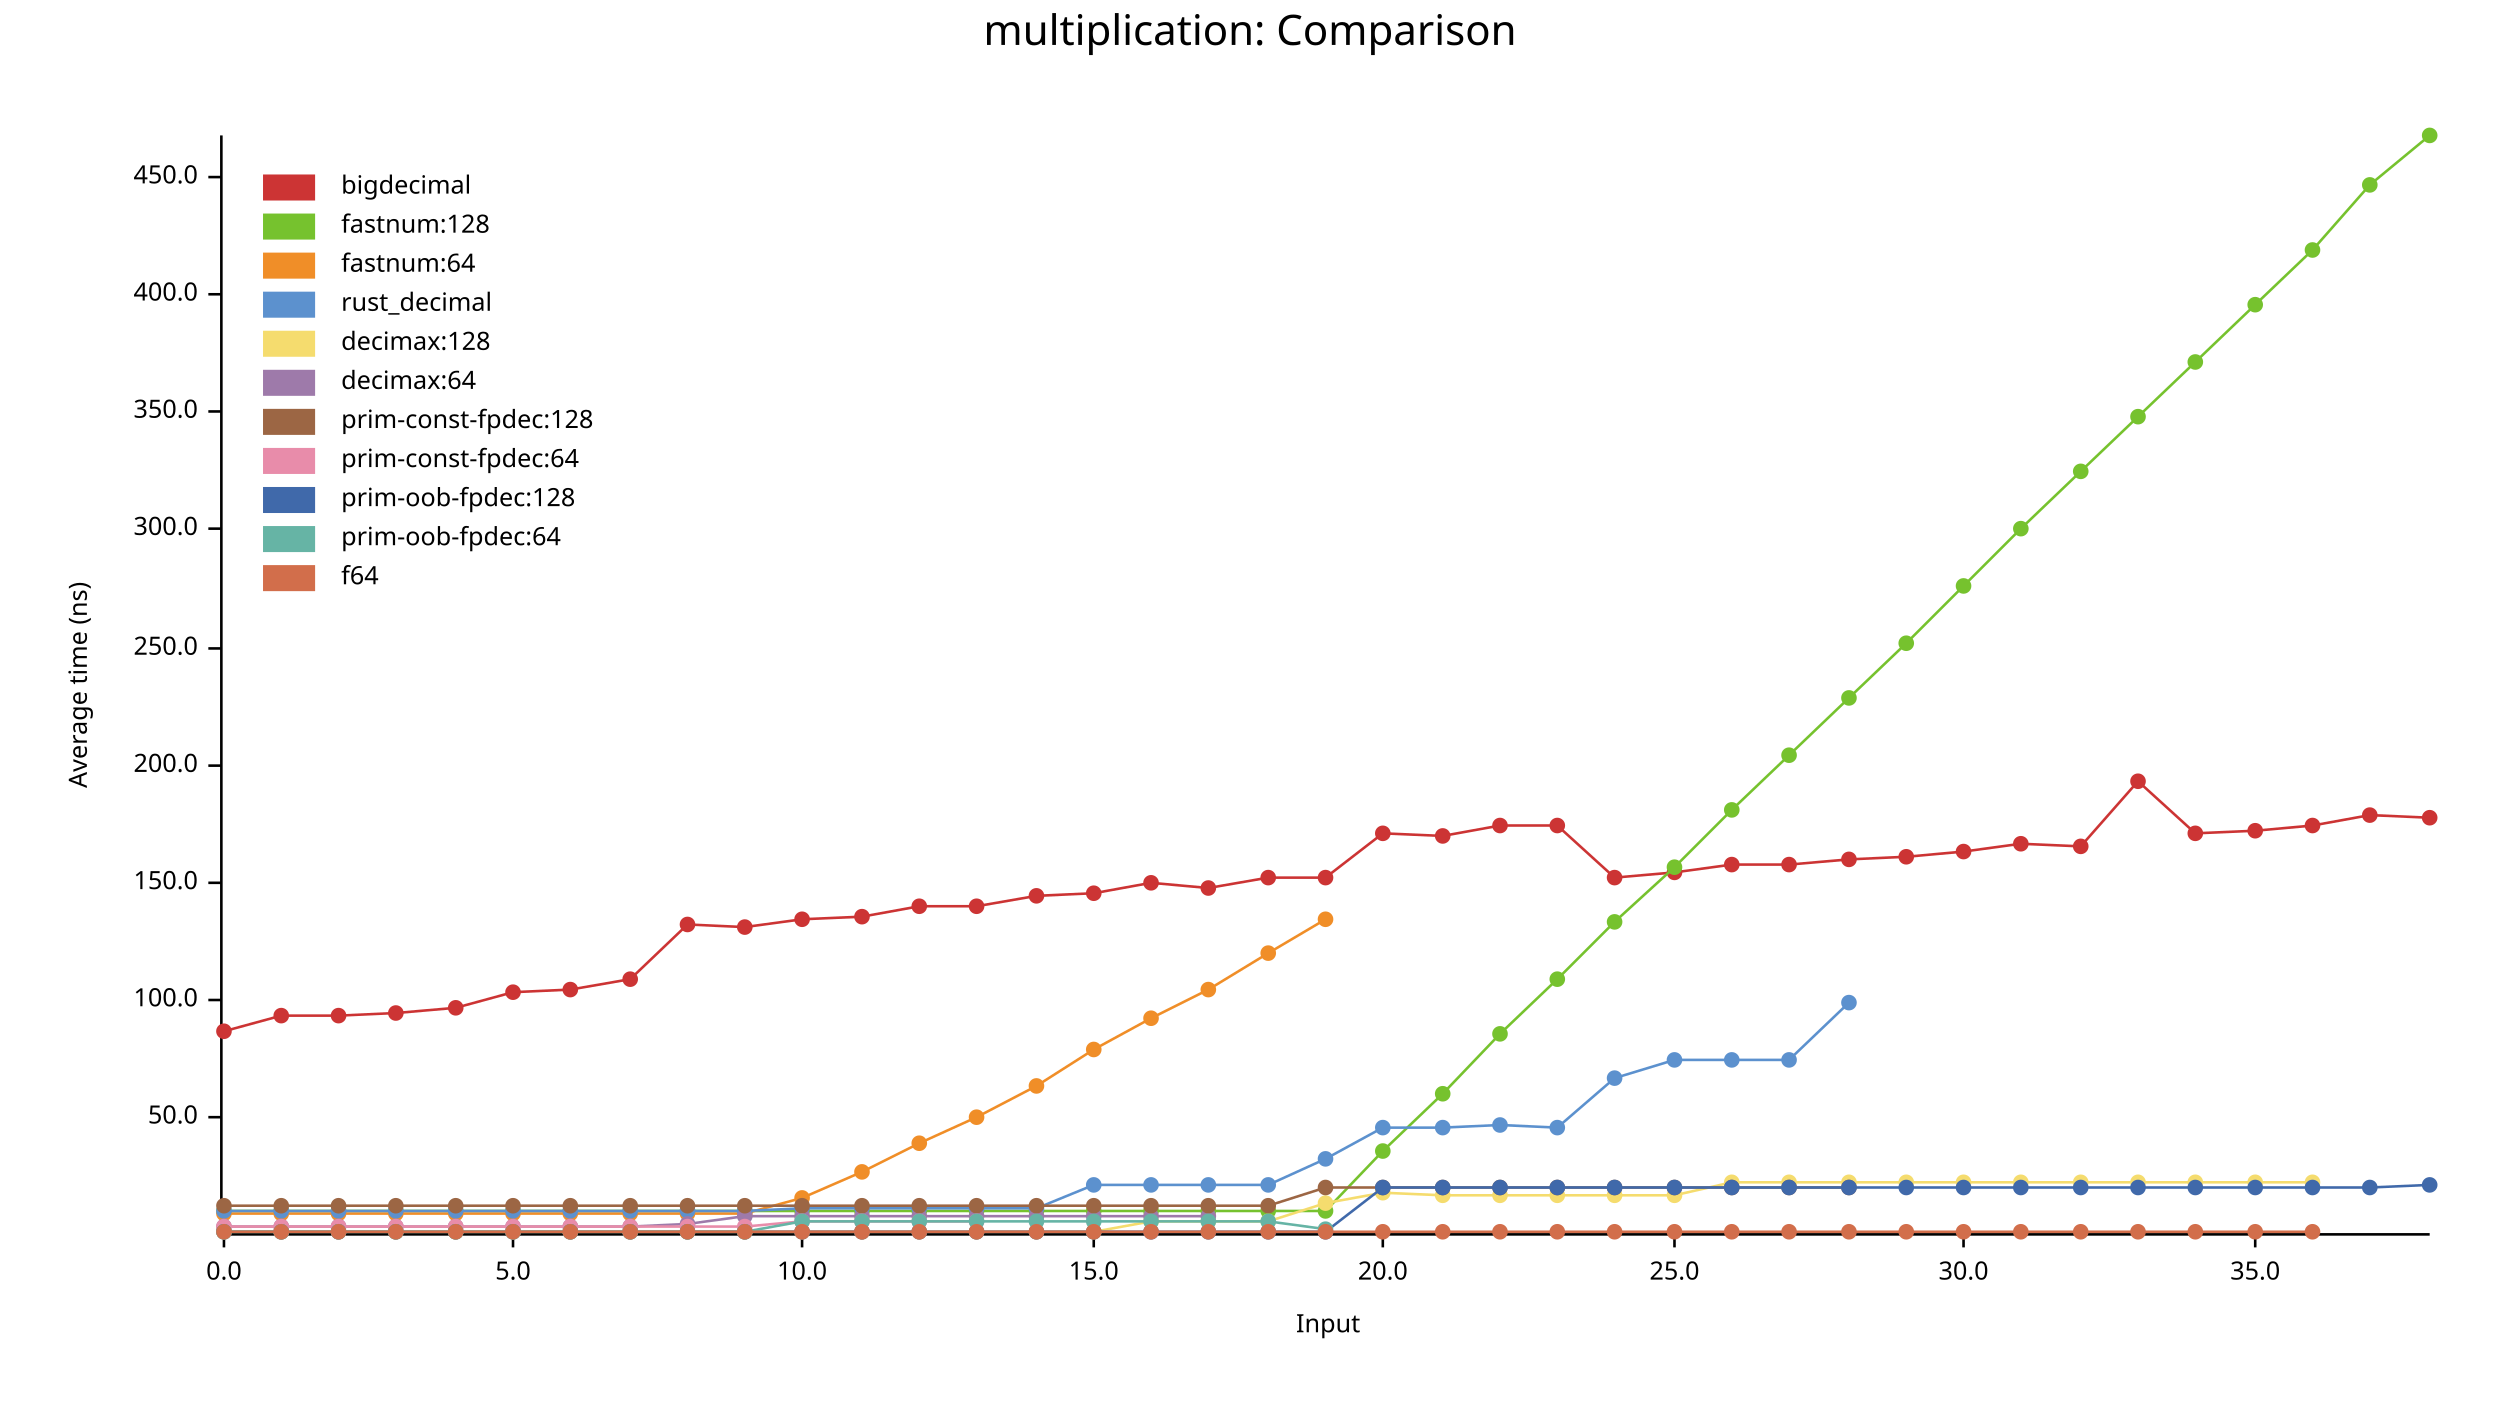
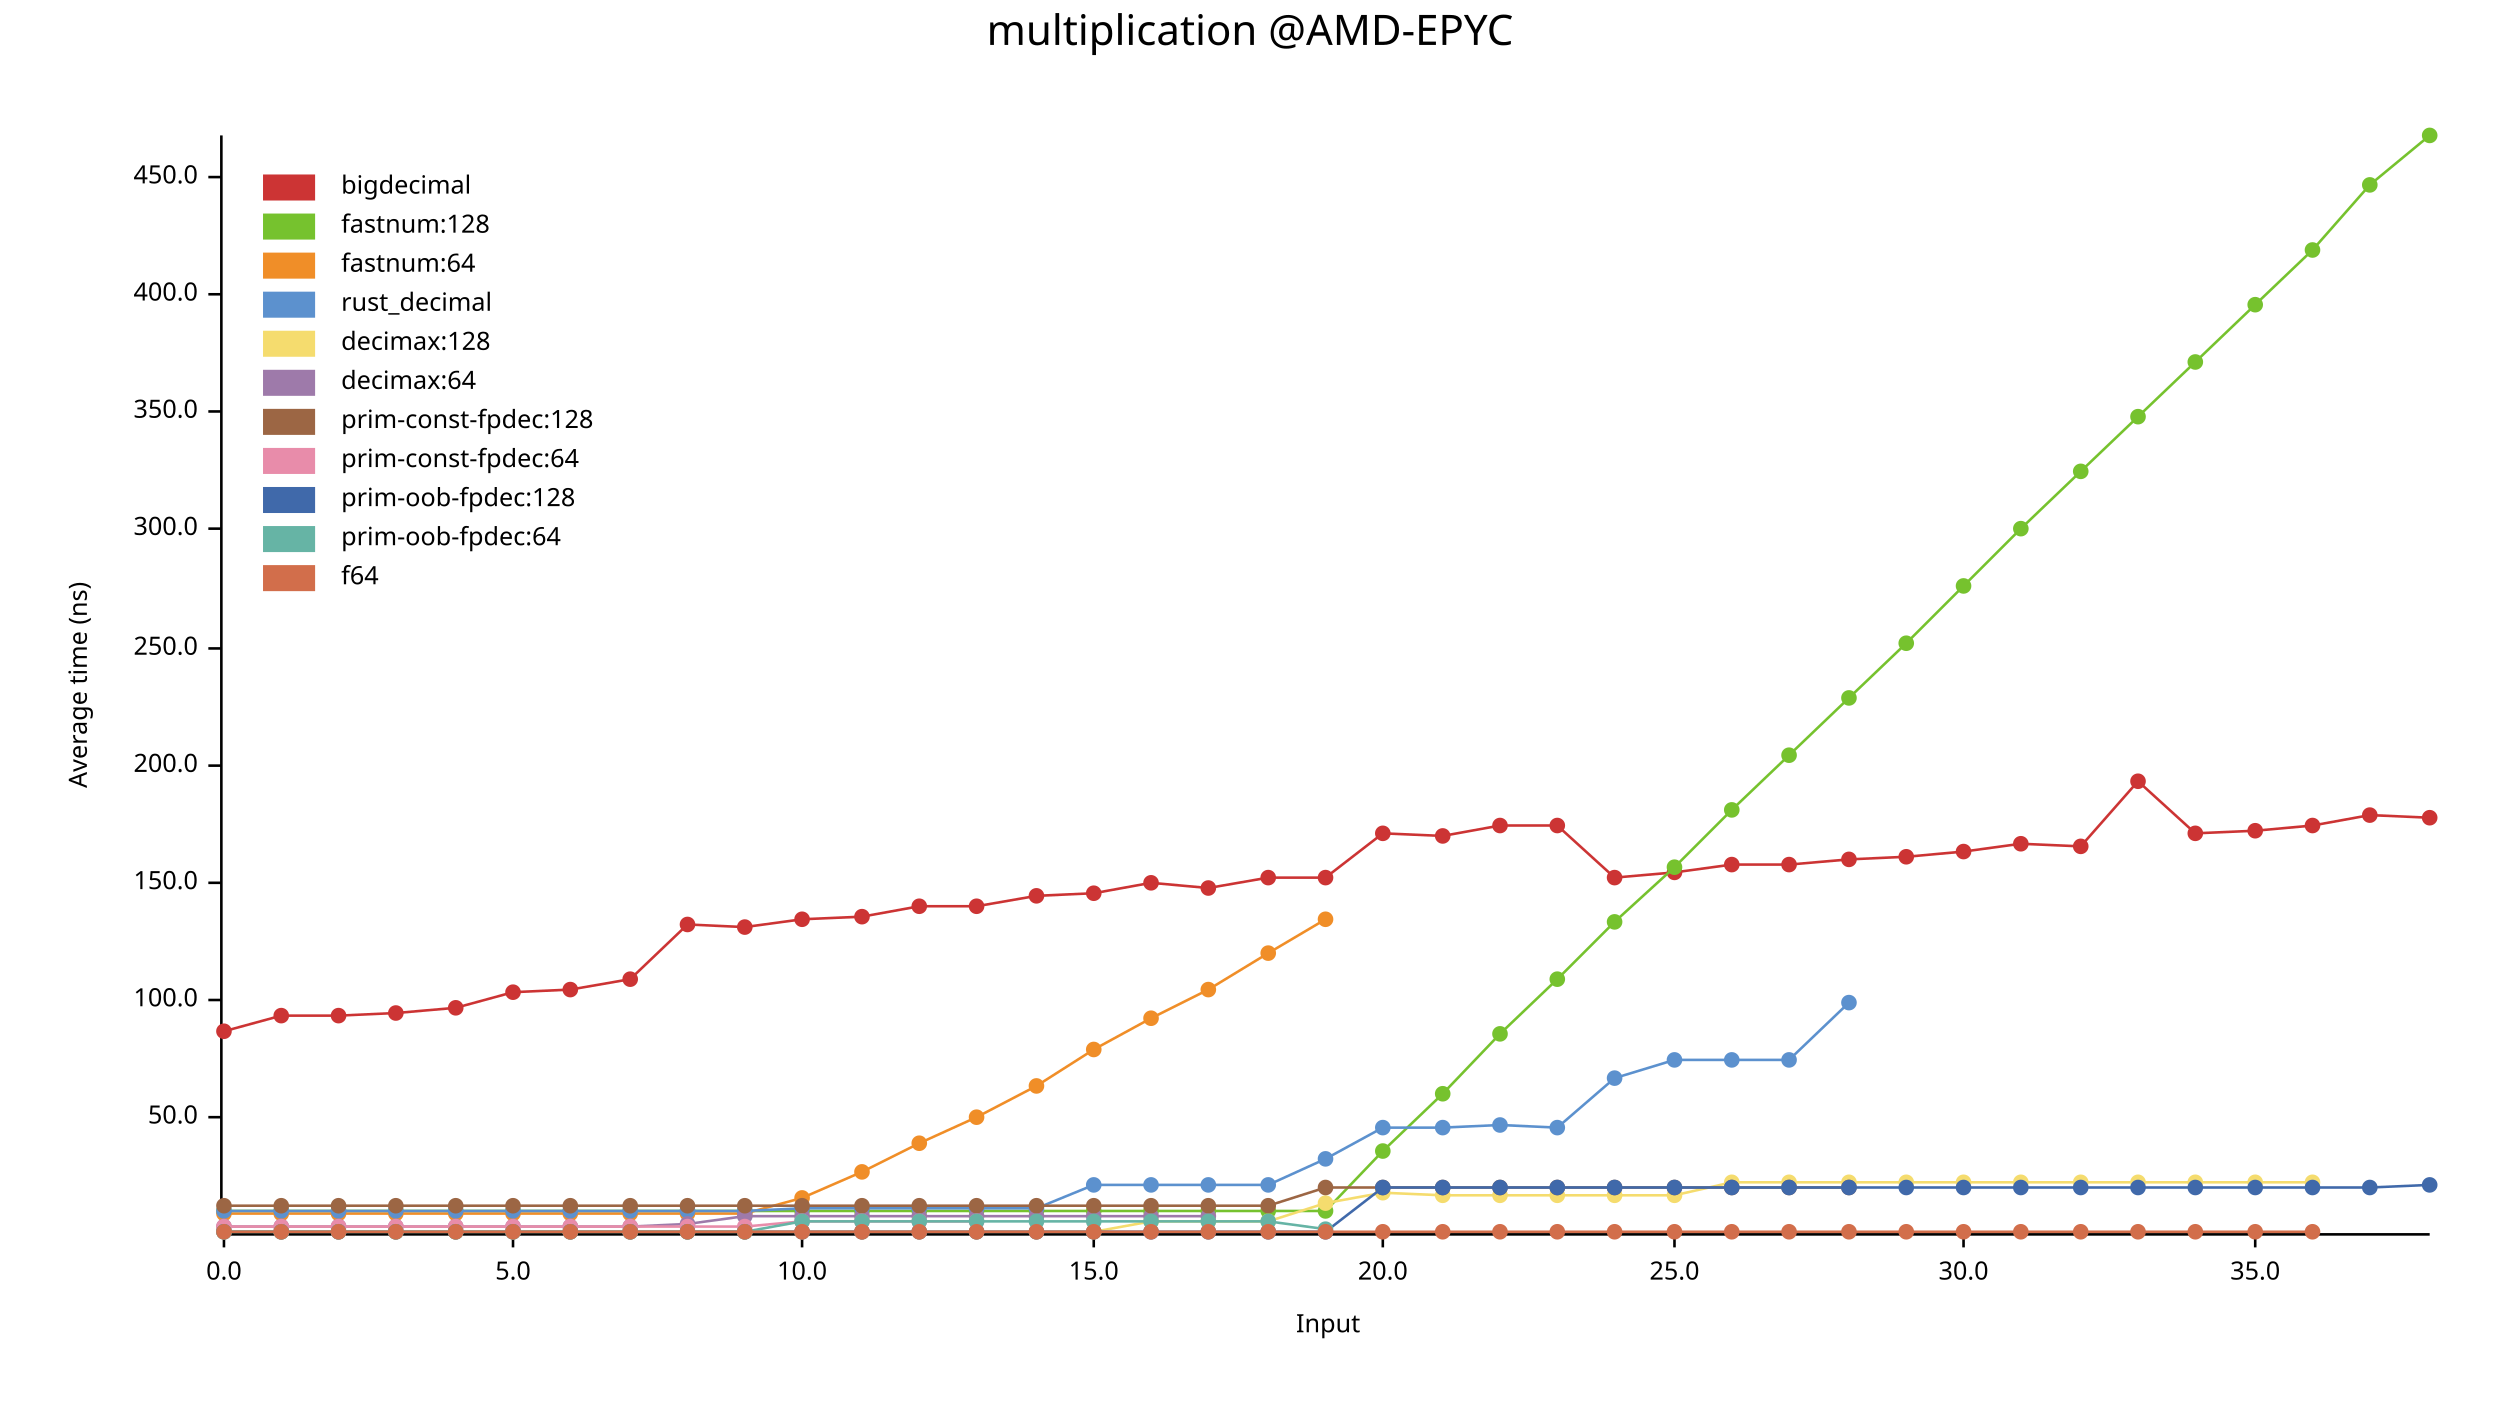
<svg xmlns="http://www.w3.org/2000/svg" width="960" height="540" viewBox="0 0 960 540">
  <text x="480" y="5" dy="0.76em" text-anchor="middle" font-family="sans-serif" font-size="16.129" opacity="1" fill="#000000">
- multiplication: Comparison
+ multiplication @AMD-EPYC
</text>
  <text x="26" y="263" dy="0.76em" text-anchor="middle" font-family="sans-serif" font-size="9.677" opacity="1" fill="#000000" transform="rotate(270, 26, 263)">
Average time (ns)
</text>
  <text x="510" y="514" dy="-0.5ex" text-anchor="middle" font-family="sans-serif" font-size="9.677" opacity="1" fill="#000000">
Input
</text>
  <polyline fill="none" opacity="1" stroke="#000000" stroke-width="1" points="85,52 85,473 " />
  <text x="76" y="429" dy="0.5ex" text-anchor="end" font-family="sans-serif" font-size="9.677" opacity="1" fill="#000000">
50.0
</text>
  <polyline fill="none" opacity="1" stroke="#000000" stroke-width="1" points="80,429 85,429 " />
  <text x="76" y="384" dy="0.5ex" text-anchor="end" font-family="sans-serif" font-size="9.677" opacity="1" fill="#000000">
100.0
</text>
  <polyline fill="none" opacity="1" stroke="#000000" stroke-width="1" points="80,384 85,384 " />
  <text x="76" y="339" dy="0.5ex" text-anchor="end" font-family="sans-serif" font-size="9.677" opacity="1" fill="#000000">
150.0
</text>
  <polyline fill="none" opacity="1" stroke="#000000" stroke-width="1" points="80,339 85,339 " />
  <text x="76" y="294" dy="0.5ex" text-anchor="end" font-family="sans-serif" font-size="9.677" opacity="1" fill="#000000">
200.0
</text>
  <polyline fill="none" opacity="1" stroke="#000000" stroke-width="1" points="80,294 85,294 " />
  <text x="76" y="249" dy="0.5ex" text-anchor="end" font-family="sans-serif" font-size="9.677" opacity="1" fill="#000000">
250.0
</text>
  <polyline fill="none" opacity="1" stroke="#000000" stroke-width="1" points="80,249 85,249 " />
  <text x="76" y="203" dy="0.5ex" text-anchor="end" font-family="sans-serif" font-size="9.677" opacity="1" fill="#000000">
300.0
</text>
  <polyline fill="none" opacity="1" stroke="#000000" stroke-width="1" points="80,203 85,203 " />
  <text x="76" y="158" dy="0.5ex" text-anchor="end" font-family="sans-serif" font-size="9.677" opacity="1" fill="#000000">
350.0
</text>
  <polyline fill="none" opacity="1" stroke="#000000" stroke-width="1" points="80,158 85,158 " />
  <text x="76" y="113" dy="0.5ex" text-anchor="end" font-family="sans-serif" font-size="9.677" opacity="1" fill="#000000">
400.0
</text>
  <polyline fill="none" opacity="1" stroke="#000000" stroke-width="1" points="80,113 85,113 " />
  <text x="76" y="68" dy="0.5ex" text-anchor="end" font-family="sans-serif" font-size="9.677" opacity="1" fill="#000000">
450.0
</text>
  <polyline fill="none" opacity="1" stroke="#000000" stroke-width="1" points="80,68 85,68 " />
  <polyline fill="none" opacity="1" stroke="#000000" stroke-width="1" points="86,474 933,474 " />
  <text x="86" y="484" dy="0.76em" text-anchor="middle" font-family="sans-serif" font-size="9.677" opacity="1" fill="#000000">
0.0
</text>
  <polyline fill="none" opacity="1" stroke="#000000" stroke-width="1" points="86,474 86,479 " />
  <text x="197" y="484" dy="0.76em" text-anchor="middle" font-family="sans-serif" font-size="9.677" opacity="1" fill="#000000">
5.0
</text>
  <polyline fill="none" opacity="1" stroke="#000000" stroke-width="1" points="197,474 197,479 " />
  <text x="308" y="484" dy="0.76em" text-anchor="middle" font-family="sans-serif" font-size="9.677" opacity="1" fill="#000000">
10.0
</text>
  <polyline fill="none" opacity="1" stroke="#000000" stroke-width="1" points="308,474 308,479 " />
  <text x="420" y="484" dy="0.76em" text-anchor="middle" font-family="sans-serif" font-size="9.677" opacity="1" fill="#000000">
15.0
</text>
  <polyline fill="none" opacity="1" stroke="#000000" stroke-width="1" points="420,474 420,479 " />
  <text x="531" y="484" dy="0.76em" text-anchor="middle" font-family="sans-serif" font-size="9.677" opacity="1" fill="#000000">
20.0
</text>
  <polyline fill="none" opacity="1" stroke="#000000" stroke-width="1" points="531,474 531,479 " />
  <text x="643" y="484" dy="0.76em" text-anchor="middle" font-family="sans-serif" font-size="9.677" opacity="1" fill="#000000">
25.0
</text>
  <polyline fill="none" opacity="1" stroke="#000000" stroke-width="1" points="643,474 643,479 " />
  <text x="754" y="484" dy="0.76em" text-anchor="middle" font-family="sans-serif" font-size="9.677" opacity="1" fill="#000000">
30.0
</text>
  <polyline fill="none" opacity="1" stroke="#000000" stroke-width="1" points="754,474 754,479 " />
  <text x="866" y="484" dy="0.76em" text-anchor="middle" font-family="sans-serif" font-size="9.677" opacity="1" fill="#000000">
35.0
</text>
  <polyline fill="none" opacity="1" stroke="#000000" stroke-width="1" points="866,474 866,479 " />
  <circle cx="86" cy="396" r="3" opacity="1" fill="#CC3434" stroke="none" stroke-width="1" />
  <circle cx="108" cy="390" r="3" opacity="1" fill="#CC3434" stroke="none" stroke-width="1" />
  <circle cx="130" cy="390" r="3" opacity="1" fill="#CC3434" stroke="none" stroke-width="1" />
  <circle cx="152" cy="389" r="3" opacity="1" fill="#CC3434" stroke="none" stroke-width="1" />
  <circle cx="175" cy="387" r="3" opacity="1" fill="#CC3434" stroke="none" stroke-width="1" />
  <circle cx="197" cy="381" r="3" opacity="1" fill="#CC3434" stroke="none" stroke-width="1" />
  <circle cx="219" cy="380" r="3" opacity="1" fill="#CC3434" stroke="none" stroke-width="1" />
  <circle cx="242" cy="376" r="3" opacity="1" fill="#CC3434" stroke="none" stroke-width="1" />
  <circle cx="264" cy="355" r="3" opacity="1" fill="#CC3434" stroke="none" stroke-width="1" />
  <circle cx="286" cy="356" r="3" opacity="1" fill="#CC3434" stroke="none" stroke-width="1" />
  <circle cx="308" cy="353" r="3" opacity="1" fill="#CC3434" stroke="none" stroke-width="1" />
  <circle cx="331" cy="352" r="3" opacity="1" fill="#CC3434" stroke="none" stroke-width="1" />
  <circle cx="353" cy="348" r="3" opacity="1" fill="#CC3434" stroke="none" stroke-width="1" />
  <circle cx="375" cy="348" r="3" opacity="1" fill="#CC3434" stroke="none" stroke-width="1" />
  <circle cx="398" cy="344" r="3" opacity="1" fill="#CC3434" stroke="none" stroke-width="1" />
  <circle cx="420" cy="343" r="3" opacity="1" fill="#CC3434" stroke="none" stroke-width="1" />
  <circle cx="442" cy="339" r="3" opacity="1" fill="#CC3434" stroke="none" stroke-width="1" />
  <circle cx="464" cy="341" r="3" opacity="1" fill="#CC3434" stroke="none" stroke-width="1" />
  <circle cx="487" cy="337" r="3" opacity="1" fill="#CC3434" stroke="none" stroke-width="1" />
  <circle cx="509" cy="337" r="3" opacity="1" fill="#CC3434" stroke="none" stroke-width="1" />
  <circle cx="531" cy="320" r="3" opacity="1" fill="#CC3434" stroke="none" stroke-width="1" />
  <circle cx="554" cy="321" r="3" opacity="1" fill="#CC3434" stroke="none" stroke-width="1" />
  <circle cx="576" cy="317" r="3" opacity="1" fill="#CC3434" stroke="none" stroke-width="1" />
  <circle cx="598" cy="317" r="3" opacity="1" fill="#CC3434" stroke="none" stroke-width="1" />
  <circle cx="620" cy="337" r="3" opacity="1" fill="#CC3434" stroke="none" stroke-width="1" />
  <circle cx="643" cy="335" r="3" opacity="1" fill="#CC3434" stroke="none" stroke-width="1" />
  <circle cx="665" cy="332" r="3" opacity="1" fill="#CC3434" stroke="none" stroke-width="1" />
  <circle cx="687" cy="332" r="3" opacity="1" fill="#CC3434" stroke="none" stroke-width="1" />
  <circle cx="710" cy="330" r="3" opacity="1" fill="#CC3434" stroke="none" stroke-width="1" />
  <circle cx="732" cy="329" r="3" opacity="1" fill="#CC3434" stroke="none" stroke-width="1" />
  <circle cx="754" cy="327" r="3" opacity="1" fill="#CC3434" stroke="none" stroke-width="1" />
  <circle cx="776" cy="324" r="3" opacity="1" fill="#CC3434" stroke="none" stroke-width="1" />
  <circle cx="799" cy="325" r="3" opacity="1" fill="#CC3434" stroke="none" stroke-width="1" />
  <circle cx="821" cy="300" r="3" opacity="1" fill="#CC3434" stroke="none" stroke-width="1" />
  <circle cx="843" cy="320" r="3" opacity="1" fill="#CC3434" stroke="none" stroke-width="1" />
  <circle cx="866" cy="319" r="3" opacity="1" fill="#CC3434" stroke="none" stroke-width="1" />
  <circle cx="888" cy="317" r="3" opacity="1" fill="#CC3434" stroke="none" stroke-width="1" />
  <circle cx="910" cy="313" r="3" opacity="1" fill="#CC3434" stroke="none" stroke-width="1" />
  <circle cx="933" cy="314" r="3" opacity="1" fill="#CC3434" stroke="none" stroke-width="1" />
  <polyline fill="none" opacity="1" stroke="#CC3434" stroke-width="1" points="86,396 108,390 130,390 152,389 175,387 197,381 219,380 242,376 264,355 286,356 308,353 331,352 353,348 375,348 398,344 420,343 442,339 464,341 487,337 509,337 531,320 554,321 576,317 598,317 620,337 643,335 665,332 687,332 710,330 732,329 754,327 776,324 799,325 821,300 843,320 866,319 888,317 910,313 933,314 " />
  <circle cx="86" cy="465" r="3" opacity="1" fill="#76C22E" stroke="none" stroke-width="1" />
  <circle cx="108" cy="465" r="3" opacity="1" fill="#76C22E" stroke="none" stroke-width="1" />
  <circle cx="130" cy="465" r="3" opacity="1" fill="#76C22E" stroke="none" stroke-width="1" />
  <circle cx="152" cy="465" r="3" opacity="1" fill="#76C22E" stroke="none" stroke-width="1" />
  <circle cx="175" cy="465" r="3" opacity="1" fill="#76C22E" stroke="none" stroke-width="1" />
  <circle cx="197" cy="465" r="3" opacity="1" fill="#76C22E" stroke="none" stroke-width="1" />
  <circle cx="219" cy="465" r="3" opacity="1" fill="#76C22E" stroke="none" stroke-width="1" />
  <circle cx="242" cy="465" r="3" opacity="1" fill="#76C22E" stroke="none" stroke-width="1" />
  <circle cx="264" cy="465" r="3" opacity="1" fill="#76C22E" stroke="none" stroke-width="1" />
  <circle cx="286" cy="465" r="3" opacity="1" fill="#76C22E" stroke="none" stroke-width="1" />
  <circle cx="308" cy="465" r="3" opacity="1" fill="#76C22E" stroke="none" stroke-width="1" />
  <circle cx="331" cy="465" r="3" opacity="1" fill="#76C22E" stroke="none" stroke-width="1" />
  <circle cx="353" cy="465" r="3" opacity="1" fill="#76C22E" stroke="none" stroke-width="1" />
  <circle cx="375" cy="465" r="3" opacity="1" fill="#76C22E" stroke="none" stroke-width="1" />
  <circle cx="398" cy="465" r="3" opacity="1" fill="#76C22E" stroke="none" stroke-width="1" />
  <circle cx="420" cy="465" r="3" opacity="1" fill="#76C22E" stroke="none" stroke-width="1" />
  <circle cx="442" cy="465" r="3" opacity="1" fill="#76C22E" stroke="none" stroke-width="1" />
  <circle cx="464" cy="465" r="3" opacity="1" fill="#76C22E" stroke="none" stroke-width="1" />
  <circle cx="487" cy="465" r="3" opacity="1" fill="#76C22E" stroke="none" stroke-width="1" />
  <circle cx="509" cy="465" r="3" opacity="1" fill="#76C22E" stroke="none" stroke-width="1" />
  <circle cx="531" cy="442" r="3" opacity="1" fill="#76C22E" stroke="none" stroke-width="1" />
  <circle cx="554" cy="420" r="3" opacity="1" fill="#76C22E" stroke="none" stroke-width="1" />
  <circle cx="576" cy="397" r="3" opacity="1" fill="#76C22E" stroke="none" stroke-width="1" />
  <circle cx="598" cy="376" r="3" opacity="1" fill="#76C22E" stroke="none" stroke-width="1" />
  <circle cx="620" cy="354" r="3" opacity="1" fill="#76C22E" stroke="none" stroke-width="1" />
  <circle cx="643" cy="333" r="3" opacity="1" fill="#76C22E" stroke="none" stroke-width="1" />
  <circle cx="665" cy="311" r="3" opacity="1" fill="#76C22E" stroke="none" stroke-width="1" />
  <circle cx="687" cy="290" r="3" opacity="1" fill="#76C22E" stroke="none" stroke-width="1" />
  <circle cx="710" cy="268" r="3" opacity="1" fill="#76C22E" stroke="none" stroke-width="1" />
  <circle cx="732" cy="247" r="3" opacity="1" fill="#76C22E" stroke="none" stroke-width="1" />
  <circle cx="754" cy="225" r="3" opacity="1" fill="#76C22E" stroke="none" stroke-width="1" />
  <circle cx="776" cy="203" r="3" opacity="1" fill="#76C22E" stroke="none" stroke-width="1" />
  <circle cx="799" cy="181" r="3" opacity="1" fill="#76C22E" stroke="none" stroke-width="1" />
  <circle cx="821" cy="160" r="3" opacity="1" fill="#76C22E" stroke="none" stroke-width="1" />
  <circle cx="843" cy="139" r="3" opacity="1" fill="#76C22E" stroke="none" stroke-width="1" />
  <circle cx="866" cy="117" r="3" opacity="1" fill="#76C22E" stroke="none" stroke-width="1" />
  <circle cx="888" cy="96" r="3" opacity="1" fill="#76C22E" stroke="none" stroke-width="1" />
  <circle cx="910" cy="71" r="3" opacity="1" fill="#76C22E" stroke="none" stroke-width="1" />
  <circle cx="933" cy="52" r="3" opacity="1" fill="#76C22E" stroke="none" stroke-width="1" />
  <polyline fill="none" opacity="1" stroke="#76C22E" stroke-width="1" points="86,465 108,465 130,465 152,465 175,465 197,465 219,465 242,465 264,465 286,465 308,465 331,465 353,465 375,465 398,465 420,465 442,465 464,465 487,465 509,465 531,442 554,420 576,397 598,376 620,354 643,333 665,311 687,290 710,268 732,247 754,225 776,203 799,181 821,160 843,139 866,117 888,96 910,71 933,52 " />
  <circle cx="86" cy="466" r="3" opacity="1" fill="#F08E28" stroke="none" stroke-width="1" />
  <circle cx="108" cy="466" r="3" opacity="1" fill="#F08E28" stroke="none" stroke-width="1" />
  <circle cx="130" cy="466" r="3" opacity="1" fill="#F08E28" stroke="none" stroke-width="1" />
  <circle cx="152" cy="466" r="3" opacity="1" fill="#F08E28" stroke="none" stroke-width="1" />
  <circle cx="175" cy="466" r="3" opacity="1" fill="#F08E28" stroke="none" stroke-width="1" />
  <circle cx="197" cy="466" r="3" opacity="1" fill="#F08E28" stroke="none" stroke-width="1" />
  <circle cx="219" cy="466" r="3" opacity="1" fill="#F08E28" stroke="none" stroke-width="1" />
  <circle cx="242" cy="466" r="3" opacity="1" fill="#F08E28" stroke="none" stroke-width="1" />
  <circle cx="264" cy="466" r="3" opacity="1" fill="#F08E28" stroke="none" stroke-width="1" />
  <circle cx="286" cy="466" r="3" opacity="1" fill="#F08E28" stroke="none" stroke-width="1" />
  <circle cx="308" cy="460" r="3" opacity="1" fill="#F08E28" stroke="none" stroke-width="1" />
  <circle cx="331" cy="450" r="3" opacity="1" fill="#F08E28" stroke="none" stroke-width="1" />
  <circle cx="353" cy="439" r="3" opacity="1" fill="#F08E28" stroke="none" stroke-width="1" />
  <circle cx="375" cy="429" r="3" opacity="1" fill="#F08E28" stroke="none" stroke-width="1" />
  <circle cx="398" cy="417" r="3" opacity="1" fill="#F08E28" stroke="none" stroke-width="1" />
  <circle cx="420" cy="403" r="3" opacity="1" fill="#F08E28" stroke="none" stroke-width="1" />
  <circle cx="442" cy="391" r="3" opacity="1" fill="#F08E28" stroke="none" stroke-width="1" />
  <circle cx="464" cy="380" r="3" opacity="1" fill="#F08E28" stroke="none" stroke-width="1" />
  <circle cx="487" cy="366" r="3" opacity="1" fill="#F08E28" stroke="none" stroke-width="1" />
  <circle cx="509" cy="353" r="3" opacity="1" fill="#F08E28" stroke="none" stroke-width="1" />
  <polyline fill="none" opacity="1" stroke="#F08E28" stroke-width="1" points="86,466 108,466 130,466 152,466 175,466 197,466 219,466 242,466 264,466 286,466 308,460 331,450 353,439 375,429 398,417 420,403 442,391 464,380 487,366 509,353 " />
  <circle cx="86" cy="465" r="3" opacity="1" fill="#5C91CE" stroke="none" stroke-width="1" />
  <circle cx="108" cy="465" r="3" opacity="1" fill="#5C91CE" stroke="none" stroke-width="1" />
  <circle cx="130" cy="465" r="3" opacity="1" fill="#5C91CE" stroke="none" stroke-width="1" />
  <circle cx="152" cy="465" r="3" opacity="1" fill="#5C91CE" stroke="none" stroke-width="1" />
  <circle cx="175" cy="465" r="3" opacity="1" fill="#5C91CE" stroke="none" stroke-width="1" />
  <circle cx="197" cy="465" r="3" opacity="1" fill="#5C91CE" stroke="none" stroke-width="1" />
  <circle cx="219" cy="465" r="3" opacity="1" fill="#5C91CE" stroke="none" stroke-width="1" />
  <circle cx="242" cy="465" r="3" opacity="1" fill="#5C91CE" stroke="none" stroke-width="1" />
  <circle cx="264" cy="465" r="3" opacity="1" fill="#5C91CE" stroke="none" stroke-width="1" />
  <circle cx="286" cy="465" r="3" opacity="1" fill="#5C91CE" stroke="none" stroke-width="1" />
  <circle cx="308" cy="464" r="3" opacity="1" fill="#5C91CE" stroke="none" stroke-width="1" />
  <circle cx="331" cy="464" r="3" opacity="1" fill="#5C91CE" stroke="none" stroke-width="1" />
  <circle cx="353" cy="464" r="3" opacity="1" fill="#5C91CE" stroke="none" stroke-width="1" />
  <circle cx="375" cy="464" r="3" opacity="1" fill="#5C91CE" stroke="none" stroke-width="1" />
  <circle cx="398" cy="464" r="3" opacity="1" fill="#5C91CE" stroke="none" stroke-width="1" />
  <circle cx="420" cy="455" r="3" opacity="1" fill="#5C91CE" stroke="none" stroke-width="1" />
  <circle cx="442" cy="455" r="3" opacity="1" fill="#5C91CE" stroke="none" stroke-width="1" />
  <circle cx="464" cy="455" r="3" opacity="1" fill="#5C91CE" stroke="none" stroke-width="1" />
  <circle cx="487" cy="455" r="3" opacity="1" fill="#5C91CE" stroke="none" stroke-width="1" />
  <circle cx="509" cy="445" r="3" opacity="1" fill="#5C91CE" stroke="none" stroke-width="1" />
  <circle cx="531" cy="433" r="3" opacity="1" fill="#5C91CE" stroke="none" stroke-width="1" />
  <circle cx="554" cy="433" r="3" opacity="1" fill="#5C91CE" stroke="none" stroke-width="1" />
  <circle cx="576" cy="432" r="3" opacity="1" fill="#5C91CE" stroke="none" stroke-width="1" />
  <circle cx="598" cy="433" r="3" opacity="1" fill="#5C91CE" stroke="none" stroke-width="1" />
  <circle cx="620" cy="414" r="3" opacity="1" fill="#5C91CE" stroke="none" stroke-width="1" />
  <circle cx="643" cy="407" r="3" opacity="1" fill="#5C91CE" stroke="none" stroke-width="1" />
  <circle cx="665" cy="407" r="3" opacity="1" fill="#5C91CE" stroke="none" stroke-width="1" />
  <circle cx="687" cy="407" r="3" opacity="1" fill="#5C91CE" stroke="none" stroke-width="1" />
  <circle cx="710" cy="385" r="3" opacity="1" fill="#5C91CE" stroke="none" stroke-width="1" />
  <polyline fill="none" opacity="1" stroke="#5C91CE" stroke-width="1" points="86,465 108,465 130,465 152,465 175,465 197,465 219,465 242,465 264,465 286,465 308,464 331,464 353,464 375,464 398,464 420,455 442,455 464,455 487,455 509,445 531,433 554,433 576,432 598,433 620,414 643,407 665,407 687,407 710,385 " />
  <circle cx="86" cy="473" r="3" opacity="1" fill="#F5DC6E" stroke="none" stroke-width="1" />
  <circle cx="108" cy="473" r="3" opacity="1" fill="#F5DC6E" stroke="none" stroke-width="1" />
  <circle cx="130" cy="473" r="3" opacity="1" fill="#F5DC6E" stroke="none" stroke-width="1" />
  <circle cx="152" cy="473" r="3" opacity="1" fill="#F5DC6E" stroke="none" stroke-width="1" />
  <circle cx="175" cy="473" r="3" opacity="1" fill="#F5DC6E" stroke="none" stroke-width="1" />
  <circle cx="197" cy="473" r="3" opacity="1" fill="#F5DC6E" stroke="none" stroke-width="1" />
  <circle cx="219" cy="473" r="3" opacity="1" fill="#F5DC6E" stroke="none" stroke-width="1" />
  <circle cx="242" cy="473" r="3" opacity="1" fill="#F5DC6E" stroke="none" stroke-width="1" />
  <circle cx="264" cy="473" r="3" opacity="1" fill="#F5DC6E" stroke="none" stroke-width="1" />
  <circle cx="286" cy="473" r="3" opacity="1" fill="#F5DC6E" stroke="none" stroke-width="1" />
  <circle cx="308" cy="473" r="3" opacity="1" fill="#F5DC6E" stroke="none" stroke-width="1" />
  <circle cx="331" cy="473" r="3" opacity="1" fill="#F5DC6E" stroke="none" stroke-width="1" />
  <circle cx="353" cy="473" r="3" opacity="1" fill="#F5DC6E" stroke="none" stroke-width="1" />
  <circle cx="375" cy="473" r="3" opacity="1" fill="#F5DC6E" stroke="none" stroke-width="1" />
  <circle cx="398" cy="473" r="3" opacity="1" fill="#F5DC6E" stroke="none" stroke-width="1" />
  <circle cx="420" cy="473" r="3" opacity="1" fill="#F5DC6E" stroke="none" stroke-width="1" />
  <circle cx="442" cy="469" r="3" opacity="1" fill="#F5DC6E" stroke="none" stroke-width="1" />
  <circle cx="464" cy="469" r="3" opacity="1" fill="#F5DC6E" stroke="none" stroke-width="1" />
  <circle cx="487" cy="469" r="3" opacity="1" fill="#F5DC6E" stroke="none" stroke-width="1" />
  <circle cx="509" cy="462" r="3" opacity="1" fill="#F5DC6E" stroke="none" stroke-width="1" />
  <circle cx="531" cy="458" r="3" opacity="1" fill="#F5DC6E" stroke="none" stroke-width="1" />
  <circle cx="554" cy="459" r="3" opacity="1" fill="#F5DC6E" stroke="none" stroke-width="1" />
  <circle cx="576" cy="459" r="3" opacity="1" fill="#F5DC6E" stroke="none" stroke-width="1" />
  <circle cx="598" cy="459" r="3" opacity="1" fill="#F5DC6E" stroke="none" stroke-width="1" />
  <circle cx="620" cy="459" r="3" opacity="1" fill="#F5DC6E" stroke="none" stroke-width="1" />
  <circle cx="643" cy="459" r="3" opacity="1" fill="#F5DC6E" stroke="none" stroke-width="1" />
  <circle cx="665" cy="454" r="3" opacity="1" fill="#F5DC6E" stroke="none" stroke-width="1" />
  <circle cx="687" cy="454" r="3" opacity="1" fill="#F5DC6E" stroke="none" stroke-width="1" />
  <circle cx="710" cy="454" r="3" opacity="1" fill="#F5DC6E" stroke="none" stroke-width="1" />
  <circle cx="732" cy="454" r="3" opacity="1" fill="#F5DC6E" stroke="none" stroke-width="1" />
  <circle cx="754" cy="454" r="3" opacity="1" fill="#F5DC6E" stroke="none" stroke-width="1" />
  <circle cx="776" cy="454" r="3" opacity="1" fill="#F5DC6E" stroke="none" stroke-width="1" />
  <circle cx="799" cy="454" r="3" opacity="1" fill="#F5DC6E" stroke="none" stroke-width="1" />
  <circle cx="821" cy="454" r="3" opacity="1" fill="#F5DC6E" stroke="none" stroke-width="1" />
  <circle cx="843" cy="454" r="3" opacity="1" fill="#F5DC6E" stroke="none" stroke-width="1" />
  <circle cx="866" cy="454" r="3" opacity="1" fill="#F5DC6E" stroke="none" stroke-width="1" />
  <circle cx="888" cy="454" r="3" opacity="1" fill="#F5DC6E" stroke="none" stroke-width="1" />
  <polyline fill="none" opacity="1" stroke="#F5DC6E" stroke-width="1" points="86,473 108,473 130,473 152,473 175,473 197,473 219,473 242,473 264,473 286,473 308,473 331,473 353,473 375,473 398,473 420,473 442,469 464,469 487,469 509,462 531,458 554,459 576,459 598,459 620,459 643,459 665,454 687,454 710,454 732,454 754,454 776,454 799,454 821,454 843,454 866,454 888,454 " />
  <circle cx="86" cy="471" r="3" opacity="1" fill="#9E7AAA" stroke="none" stroke-width="1" />
  <circle cx="108" cy="471" r="3" opacity="1" fill="#9E7AAA" stroke="none" stroke-width="1" />
  <circle cx="130" cy="471" r="3" opacity="1" fill="#9E7AAA" stroke="none" stroke-width="1" />
  <circle cx="152" cy="471" r="3" opacity="1" fill="#9E7AAA" stroke="none" stroke-width="1" />
  <circle cx="175" cy="471" r="3" opacity="1" fill="#9E7AAA" stroke="none" stroke-width="1" />
  <circle cx="197" cy="471" r="3" opacity="1" fill="#9E7AAA" stroke="none" stroke-width="1" />
  <circle cx="219" cy="471" r="3" opacity="1" fill="#9E7AAA" stroke="none" stroke-width="1" />
  <circle cx="242" cy="471" r="3" opacity="1" fill="#9E7AAA" stroke="none" stroke-width="1" />
  <circle cx="264" cy="470" r="3" opacity="1" fill="#9E7AAA" stroke="none" stroke-width="1" />
  <circle cx="286" cy="467" r="3" opacity="1" fill="#9E7AAA" stroke="none" stroke-width="1" />
  <circle cx="308" cy="467" r="3" opacity="1" fill="#9E7AAA" stroke="none" stroke-width="1" />
  <circle cx="331" cy="467" r="3" opacity="1" fill="#9E7AAA" stroke="none" stroke-width="1" />
  <circle cx="353" cy="467" r="3" opacity="1" fill="#9E7AAA" stroke="none" stroke-width="1" />
  <circle cx="375" cy="467" r="3" opacity="1" fill="#9E7AAA" stroke="none" stroke-width="1" />
  <circle cx="398" cy="467" r="3" opacity="1" fill="#9E7AAA" stroke="none" stroke-width="1" />
  <circle cx="420" cy="467" r="3" opacity="1" fill="#9E7AAA" stroke="none" stroke-width="1" />
  <circle cx="442" cy="467" r="3" opacity="1" fill="#9E7AAA" stroke="none" stroke-width="1" />
  <circle cx="464" cy="467" r="3" opacity="1" fill="#9E7AAA" stroke="none" stroke-width="1" />
  <polyline fill="none" opacity="1" stroke="#9E7AAA" stroke-width="1" points="86,471 108,471 130,471 152,471 175,471 197,471 219,471 242,471 264,470 286,467 308,467 331,467 353,467 375,467 398,467 420,467 442,467 464,467 " />
  <circle cx="86" cy="463" r="3" opacity="1" fill="#9C6644" stroke="none" stroke-width="1" />
  <circle cx="108" cy="463" r="3" opacity="1" fill="#9C6644" stroke="none" stroke-width="1" />
  <circle cx="130" cy="463" r="3" opacity="1" fill="#9C6644" stroke="none" stroke-width="1" />
  <circle cx="152" cy="463" r="3" opacity="1" fill="#9C6644" stroke="none" stroke-width="1" />
  <circle cx="175" cy="463" r="3" opacity="1" fill="#9C6644" stroke="none" stroke-width="1" />
  <circle cx="197" cy="463" r="3" opacity="1" fill="#9C6644" stroke="none" stroke-width="1" />
  <circle cx="219" cy="463" r="3" opacity="1" fill="#9C6644" stroke="none" stroke-width="1" />
  <circle cx="242" cy="463" r="3" opacity="1" fill="#9C6644" stroke="none" stroke-width="1" />
  <circle cx="264" cy="463" r="3" opacity="1" fill="#9C6644" stroke="none" stroke-width="1" />
  <circle cx="286" cy="463" r="3" opacity="1" fill="#9C6644" stroke="none" stroke-width="1" />
  <circle cx="308" cy="463" r="3" opacity="1" fill="#9C6644" stroke="none" stroke-width="1" />
  <circle cx="331" cy="463" r="3" opacity="1" fill="#9C6644" stroke="none" stroke-width="1" />
  <circle cx="353" cy="463" r="3" opacity="1" fill="#9C6644" stroke="none" stroke-width="1" />
  <circle cx="375" cy="463" r="3" opacity="1" fill="#9C6644" stroke="none" stroke-width="1" />
  <circle cx="398" cy="463" r="3" opacity="1" fill="#9C6644" stroke="none" stroke-width="1" />
  <circle cx="420" cy="463" r="3" opacity="1" fill="#9C6644" stroke="none" stroke-width="1" />
  <circle cx="442" cy="463" r="3" opacity="1" fill="#9C6644" stroke="none" stroke-width="1" />
  <circle cx="464" cy="463" r="3" opacity="1" fill="#9C6644" stroke="none" stroke-width="1" />
  <circle cx="487" cy="463" r="3" opacity="1" fill="#9C6644" stroke="none" stroke-width="1" />
  <circle cx="509" cy="456" r="3" opacity="1" fill="#9C6644" stroke="none" stroke-width="1" />
  <circle cx="531" cy="456" r="3" opacity="1" fill="#9C6644" stroke="none" stroke-width="1" />
  <circle cx="554" cy="456" r="3" opacity="1" fill="#9C6644" stroke="none" stroke-width="1" />
  <circle cx="576" cy="456" r="3" opacity="1" fill="#9C6644" stroke="none" stroke-width="1" />
  <circle cx="598" cy="456" r="3" opacity="1" fill="#9C6644" stroke="none" stroke-width="1" />
  <circle cx="620" cy="456" r="3" opacity="1" fill="#9C6644" stroke="none" stroke-width="1" />
  <circle cx="643" cy="456" r="3" opacity="1" fill="#9C6644" stroke="none" stroke-width="1" />
  <circle cx="665" cy="456" r="3" opacity="1" fill="#9C6644" stroke="none" stroke-width="1" />
  <circle cx="687" cy="456" r="3" opacity="1" fill="#9C6644" stroke="none" stroke-width="1" />
  <circle cx="710" cy="456" r="3" opacity="1" fill="#9C6644" stroke="none" stroke-width="1" />
  <polyline fill="none" opacity="1" stroke="#9C6644" stroke-width="1" points="86,463 108,463 130,463 152,463 175,463 197,463 219,463 242,463 264,463 286,463 308,463 331,463 353,463 375,463 398,463 420,463 442,463 464,463 487,463 509,456 531,456 554,456 576,456 598,456 620,456 643,456 665,456 687,456 710,456 " />
  <circle cx="86" cy="471" r="3" opacity="1" fill="#E88CAA" stroke="none" stroke-width="1" />
  <circle cx="108" cy="471" r="3" opacity="1" fill="#E88CAA" stroke="none" stroke-width="1" />
  <circle cx="130" cy="471" r="3" opacity="1" fill="#E88CAA" stroke="none" stroke-width="1" />
  <circle cx="152" cy="471" r="3" opacity="1" fill="#E88CAA" stroke="none" stroke-width="1" />
  <circle cx="175" cy="471" r="3" opacity="1" fill="#E88CAA" stroke="none" stroke-width="1" />
  <circle cx="197" cy="471" r="3" opacity="1" fill="#E88CAA" stroke="none" stroke-width="1" />
  <circle cx="219" cy="471" r="3" opacity="1" fill="#E88CAA" stroke="none" stroke-width="1" />
  <circle cx="242" cy="471" r="3" opacity="1" fill="#E88CAA" stroke="none" stroke-width="1" />
  <circle cx="264" cy="471" r="3" opacity="1" fill="#E88CAA" stroke="none" stroke-width="1" />
  <circle cx="286" cy="471" r="3" opacity="1" fill="#E88CAA" stroke="none" stroke-width="1" />
  <circle cx="308" cy="469" r="3" opacity="1" fill="#E88CAA" stroke="none" stroke-width="1" />
  <circle cx="331" cy="469" r="3" opacity="1" fill="#E88CAA" stroke="none" stroke-width="1" />
  <circle cx="353" cy="469" r="3" opacity="1" fill="#E88CAA" stroke="none" stroke-width="1" />
  <circle cx="375" cy="469" r="3" opacity="1" fill="#E88CAA" stroke="none" stroke-width="1" />
  <polyline fill="none" opacity="1" stroke="#E88CAA" stroke-width="1" points="86,471 108,471 130,471 152,471 175,471 197,471 219,471 242,471 264,471 286,471 308,469 331,469 353,469 375,469 " />
  <circle cx="86" cy="473" r="3" opacity="1" fill="#4069AA" stroke="none" stroke-width="1" />
  <circle cx="108" cy="473" r="3" opacity="1" fill="#4069AA" stroke="none" stroke-width="1" />
  <circle cx="130" cy="473" r="3" opacity="1" fill="#4069AA" stroke="none" stroke-width="1" />
  <circle cx="152" cy="473" r="3" opacity="1" fill="#4069AA" stroke="none" stroke-width="1" />
  <circle cx="175" cy="473" r="3" opacity="1" fill="#4069AA" stroke="none" stroke-width="1" />
  <circle cx="197" cy="473" r="3" opacity="1" fill="#4069AA" stroke="none" stroke-width="1" />
  <circle cx="219" cy="473" r="3" opacity="1" fill="#4069AA" stroke="none" stroke-width="1" />
  <circle cx="242" cy="473" r="3" opacity="1" fill="#4069AA" stroke="none" stroke-width="1" />
  <circle cx="264" cy="473" r="3" opacity="1" fill="#4069AA" stroke="none" stroke-width="1" />
  <circle cx="286" cy="473" r="3" opacity="1" fill="#4069AA" stroke="none" stroke-width="1" />
  <circle cx="308" cy="473" r="3" opacity="1" fill="#4069AA" stroke="none" stroke-width="1" />
  <circle cx="331" cy="473" r="3" opacity="1" fill="#4069AA" stroke="none" stroke-width="1" />
  <circle cx="353" cy="473" r="3" opacity="1" fill="#4069AA" stroke="none" stroke-width="1" />
  <circle cx="375" cy="473" r="3" opacity="1" fill="#4069AA" stroke="none" stroke-width="1" />
  <circle cx="398" cy="473" r="3" opacity="1" fill="#4069AA" stroke="none" stroke-width="1" />
  <circle cx="420" cy="473" r="3" opacity="1" fill="#4069AA" stroke="none" stroke-width="1" />
  <circle cx="442" cy="473" r="3" opacity="1" fill="#4069AA" stroke="none" stroke-width="1" />
  <circle cx="464" cy="473" r="3" opacity="1" fill="#4069AA" stroke="none" stroke-width="1" />
  <circle cx="487" cy="473" r="3" opacity="1" fill="#4069AA" stroke="none" stroke-width="1" />
  <circle cx="509" cy="473" r="3" opacity="1" fill="#4069AA" stroke="none" stroke-width="1" />
  <circle cx="531" cy="456" r="3" opacity="1" fill="#4069AA" stroke="none" stroke-width="1" />
  <circle cx="554" cy="456" r="3" opacity="1" fill="#4069AA" stroke="none" stroke-width="1" />
  <circle cx="576" cy="456" r="3" opacity="1" fill="#4069AA" stroke="none" stroke-width="1" />
  <circle cx="598" cy="456" r="3" opacity="1" fill="#4069AA" stroke="none" stroke-width="1" />
  <circle cx="620" cy="456" r="3" opacity="1" fill="#4069AA" stroke="none" stroke-width="1" />
  <circle cx="643" cy="456" r="3" opacity="1" fill="#4069AA" stroke="none" stroke-width="1" />
  <circle cx="665" cy="456" r="3" opacity="1" fill="#4069AA" stroke="none" stroke-width="1" />
  <circle cx="687" cy="456" r="3" opacity="1" fill="#4069AA" stroke="none" stroke-width="1" />
  <circle cx="710" cy="456" r="3" opacity="1" fill="#4069AA" stroke="none" stroke-width="1" />
  <circle cx="732" cy="456" r="3" opacity="1" fill="#4069AA" stroke="none" stroke-width="1" />
  <circle cx="754" cy="456" r="3" opacity="1" fill="#4069AA" stroke="none" stroke-width="1" />
  <circle cx="776" cy="456" r="3" opacity="1" fill="#4069AA" stroke="none" stroke-width="1" />
  <circle cx="799" cy="456" r="3" opacity="1" fill="#4069AA" stroke="none" stroke-width="1" />
  <circle cx="821" cy="456" r="3" opacity="1" fill="#4069AA" stroke="none" stroke-width="1" />
  <circle cx="843" cy="456" r="3" opacity="1" fill="#4069AA" stroke="none" stroke-width="1" />
  <circle cx="866" cy="456" r="3" opacity="1" fill="#4069AA" stroke="none" stroke-width="1" />
  <circle cx="888" cy="456" r="3" opacity="1" fill="#4069AA" stroke="none" stroke-width="1" />
  <circle cx="910" cy="456" r="3" opacity="1" fill="#4069AA" stroke="none" stroke-width="1" />
  <circle cx="933" cy="455" r="3" opacity="1" fill="#4069AA" stroke="none" stroke-width="1" />
  <polyline fill="none" opacity="1" stroke="#4069AA" stroke-width="1" points="86,473 108,473 130,473 152,473 175,473 197,473 219,473 242,473 264,473 286,473 308,473 331,473 353,473 375,473 398,473 420,473 442,473 464,473 487,473 509,473 531,456 554,456 576,456 598,456 620,456 643,456 665,456 687,456 710,456 732,456 754,456 776,456 799,456 821,456 843,456 866,456 888,456 910,456 933,455 " />
  <circle cx="86" cy="473" r="3" opacity="1" fill="#66B4A5" stroke="none" stroke-width="1" />
  <circle cx="108" cy="473" r="3" opacity="1" fill="#66B4A5" stroke="none" stroke-width="1" />
  <circle cx="130" cy="473" r="3" opacity="1" fill="#66B4A5" stroke="none" stroke-width="1" />
  <circle cx="152" cy="473" r="3" opacity="1" fill="#66B4A5" stroke="none" stroke-width="1" />
  <circle cx="175" cy="473" r="3" opacity="1" fill="#66B4A5" stroke="none" stroke-width="1" />
  <circle cx="197" cy="473" r="3" opacity="1" fill="#66B4A5" stroke="none" stroke-width="1" />
  <circle cx="219" cy="473" r="3" opacity="1" fill="#66B4A5" stroke="none" stroke-width="1" />
  <circle cx="242" cy="473" r="3" opacity="1" fill="#66B4A5" stroke="none" stroke-width="1" />
  <circle cx="264" cy="473" r="3" opacity="1" fill="#66B4A5" stroke="none" stroke-width="1" />
  <circle cx="286" cy="473" r="3" opacity="1" fill="#66B4A5" stroke="none" stroke-width="1" />
  <circle cx="308" cy="469" r="3" opacity="1" fill="#66B4A5" stroke="none" stroke-width="1" />
  <circle cx="331" cy="469" r="3" opacity="1" fill="#66B4A5" stroke="none" stroke-width="1" />
  <circle cx="353" cy="469" r="3" opacity="1" fill="#66B4A5" stroke="none" stroke-width="1" />
  <circle cx="375" cy="469" r="3" opacity="1" fill="#66B4A5" stroke="none" stroke-width="1" />
  <circle cx="398" cy="469" r="3" opacity="1" fill="#66B4A5" stroke="none" stroke-width="1" />
  <circle cx="420" cy="469" r="3" opacity="1" fill="#66B4A5" stroke="none" stroke-width="1" />
  <circle cx="442" cy="469" r="3" opacity="1" fill="#66B4A5" stroke="none" stroke-width="1" />
  <circle cx="464" cy="469" r="3" opacity="1" fill="#66B4A5" stroke="none" stroke-width="1" />
  <circle cx="487" cy="469" r="3" opacity="1" fill="#66B4A5" stroke="none" stroke-width="1" />
  <circle cx="509" cy="472" r="3" opacity="1" fill="#66B4A5" stroke="none" stroke-width="1" />
  <polyline fill="none" opacity="1" stroke="#66B4A5" stroke-width="1" points="86,473 108,473 130,473 152,473 175,473 197,473 219,473 242,473 264,473 286,473 308,469 331,469 353,469 375,469 398,469 420,469 442,469 464,469 487,469 509,472 " />
  <circle cx="86" cy="473" r="3" opacity="1" fill="#D26E4B" stroke="none" stroke-width="1" />
  <circle cx="108" cy="473" r="3" opacity="1" fill="#D26E4B" stroke="none" stroke-width="1" />
  <circle cx="130" cy="473" r="3" opacity="1" fill="#D26E4B" stroke="none" stroke-width="1" />
  <circle cx="152" cy="473" r="3" opacity="1" fill="#D26E4B" stroke="none" stroke-width="1" />
  <circle cx="175" cy="473" r="3" opacity="1" fill="#D26E4B" stroke="none" stroke-width="1" />
  <circle cx="197" cy="473" r="3" opacity="1" fill="#D26E4B" stroke="none" stroke-width="1" />
  <circle cx="219" cy="473" r="3" opacity="1" fill="#D26E4B" stroke="none" stroke-width="1" />
  <circle cx="242" cy="473" r="3" opacity="1" fill="#D26E4B" stroke="none" stroke-width="1" />
  <circle cx="264" cy="473" r="3" opacity="1" fill="#D26E4B" stroke="none" stroke-width="1" />
  <circle cx="286" cy="473" r="3" opacity="1" fill="#D26E4B" stroke="none" stroke-width="1" />
  <circle cx="308" cy="473" r="3" opacity="1" fill="#D26E4B" stroke="none" stroke-width="1" />
  <circle cx="331" cy="473" r="3" opacity="1" fill="#D26E4B" stroke="none" stroke-width="1" />
  <circle cx="353" cy="473" r="3" opacity="1" fill="#D26E4B" stroke="none" stroke-width="1" />
  <circle cx="375" cy="473" r="3" opacity="1" fill="#D26E4B" stroke="none" stroke-width="1" />
  <circle cx="398" cy="473" r="3" opacity="1" fill="#D26E4B" stroke="none" stroke-width="1" />
  <circle cx="420" cy="473" r="3" opacity="1" fill="#D26E4B" stroke="none" stroke-width="1" />
  <circle cx="442" cy="473" r="3" opacity="1" fill="#D26E4B" stroke="none" stroke-width="1" />
  <circle cx="464" cy="473" r="3" opacity="1" fill="#D26E4B" stroke="none" stroke-width="1" />
  <circle cx="487" cy="473" r="3" opacity="1" fill="#D26E4B" stroke="none" stroke-width="1" />
  <circle cx="509" cy="473" r="3" opacity="1" fill="#D26E4B" stroke="none" stroke-width="1" />
  <circle cx="531" cy="473" r="3" opacity="1" fill="#D26E4B" stroke="none" stroke-width="1" />
  <circle cx="554" cy="473" r="3" opacity="1" fill="#D26E4B" stroke="none" stroke-width="1" />
  <circle cx="576" cy="473" r="3" opacity="1" fill="#D26E4B" stroke="none" stroke-width="1" />
  <circle cx="598" cy="473" r="3" opacity="1" fill="#D26E4B" stroke="none" stroke-width="1" />
  <circle cx="620" cy="473" r="3" opacity="1" fill="#D26E4B" stroke="none" stroke-width="1" />
  <circle cx="643" cy="473" r="3" opacity="1" fill="#D26E4B" stroke="none" stroke-width="1" />
  <circle cx="665" cy="473" r="3" opacity="1" fill="#D26E4B" stroke="none" stroke-width="1" />
  <circle cx="687" cy="473" r="3" opacity="1" fill="#D26E4B" stroke="none" stroke-width="1" />
  <circle cx="710" cy="473" r="3" opacity="1" fill="#D26E4B" stroke="none" stroke-width="1" />
  <circle cx="732" cy="473" r="3" opacity="1" fill="#D26E4B" stroke="none" stroke-width="1" />
  <circle cx="754" cy="473" r="3" opacity="1" fill="#D26E4B" stroke="none" stroke-width="1" />
  <circle cx="776" cy="473" r="3" opacity="1" fill="#D26E4B" stroke="none" stroke-width="1" />
  <circle cx="799" cy="473" r="3" opacity="1" fill="#D26E4B" stroke="none" stroke-width="1" />
  <circle cx="821" cy="473" r="3" opacity="1" fill="#D26E4B" stroke="none" stroke-width="1" />
  <circle cx="843" cy="473" r="3" opacity="1" fill="#D26E4B" stroke="none" stroke-width="1" />
  <circle cx="866" cy="473" r="3" opacity="1" fill="#D26E4B" stroke="none" stroke-width="1" />
  <circle cx="888" cy="473" r="3" opacity="1" fill="#D26E4B" stroke="none" stroke-width="1" />
  <polyline fill="none" opacity="1" stroke="#D26E4B" stroke-width="1" points="86,473 108,473 130,473 152,473 175,473 197,473 219,473 242,473 264,473 286,473 308,473 331,473 353,473 375,473 398,473 420,473 442,473 464,473 487,473 509,473 531,473 554,473 576,473 598,473 620,473 643,473 665,473 687,473 710,473 732,473 754,473 776,473 799,473 821,473 843,473 866,473 888,473 " />
  <text x="131" y="67" dy="0.76em" text-anchor="start" font-family="sans-serif" font-size="9.677" opacity="1" fill="#000000">
bigdecimal
</text>
  <text x="131" y="82" dy="0.76em" text-anchor="start" font-family="sans-serif" font-size="9.677" opacity="1" fill="#000000">
fastnum:128
</text>
  <text x="131" y="97" dy="0.76em" text-anchor="start" font-family="sans-serif" font-size="9.677" opacity="1" fill="#000000">
fastnum:64
</text>
  <text x="131" y="112" dy="0.76em" text-anchor="start" font-family="sans-serif" font-size="9.677" opacity="1" fill="#000000">
rust_decimal
</text>
  <text x="131" y="127" dy="0.76em" text-anchor="start" font-family="sans-serif" font-size="9.677" opacity="1" fill="#000000">
decimax:128
</text>
  <text x="131" y="142" dy="0.76em" text-anchor="start" font-family="sans-serif" font-size="9.677" opacity="1" fill="#000000">
decimax:64
</text>
  <text x="131" y="157" dy="0.76em" text-anchor="start" font-family="sans-serif" font-size="9.677" opacity="1" fill="#000000">
prim-const-fpdec:128
</text>
  <text x="131" y="172" dy="0.76em" text-anchor="start" font-family="sans-serif" font-size="9.677" opacity="1" fill="#000000">
prim-const-fpdec:64
</text>
  <text x="131" y="187" dy="0.76em" text-anchor="start" font-family="sans-serif" font-size="9.677" opacity="1" fill="#000000">
prim-oob-fpdec:128
</text>
  <text x="131" y="202" dy="0.76em" text-anchor="start" font-family="sans-serif" font-size="9.677" opacity="1" fill="#000000">
prim-oob-fpdec:64
</text>
  <text x="131" y="217" dy="0.76em" text-anchor="start" font-family="sans-serif" font-size="9.677" opacity="1" fill="#000000">
f64
</text>
  <rect x="101" y="67" width="20" height="10" opacity="1" fill="#CC3434" stroke="none" />
  <rect x="101" y="82" width="20" height="10" opacity="1" fill="#76C22E" stroke="none" />
  <rect x="101" y="97" width="20" height="10" opacity="1" fill="#F08E28" stroke="none" />
  <rect x="101" y="112" width="20" height="10" opacity="1" fill="#5C91CE" stroke="none" />
  <rect x="101" y="127" width="20" height="10" opacity="1" fill="#F5DC6E" stroke="none" />
  <rect x="101" y="142" width="20" height="10" opacity="1" fill="#9E7AAA" stroke="none" />
  <rect x="101" y="157" width="20" height="10" opacity="1" fill="#9C6644" stroke="none" />
  <rect x="101" y="172" width="20" height="10" opacity="1" fill="#E88CAA" stroke="none" />
  <rect x="101" y="187" width="20" height="10" opacity="1" fill="#4069AA" stroke="none" />
  <rect x="101" y="202" width="20" height="10" opacity="1" fill="#66B4A5" stroke="none" />
  <rect x="101" y="217" width="20" height="10" opacity="1" fill="#D26E4B" stroke="none" />
</svg>
